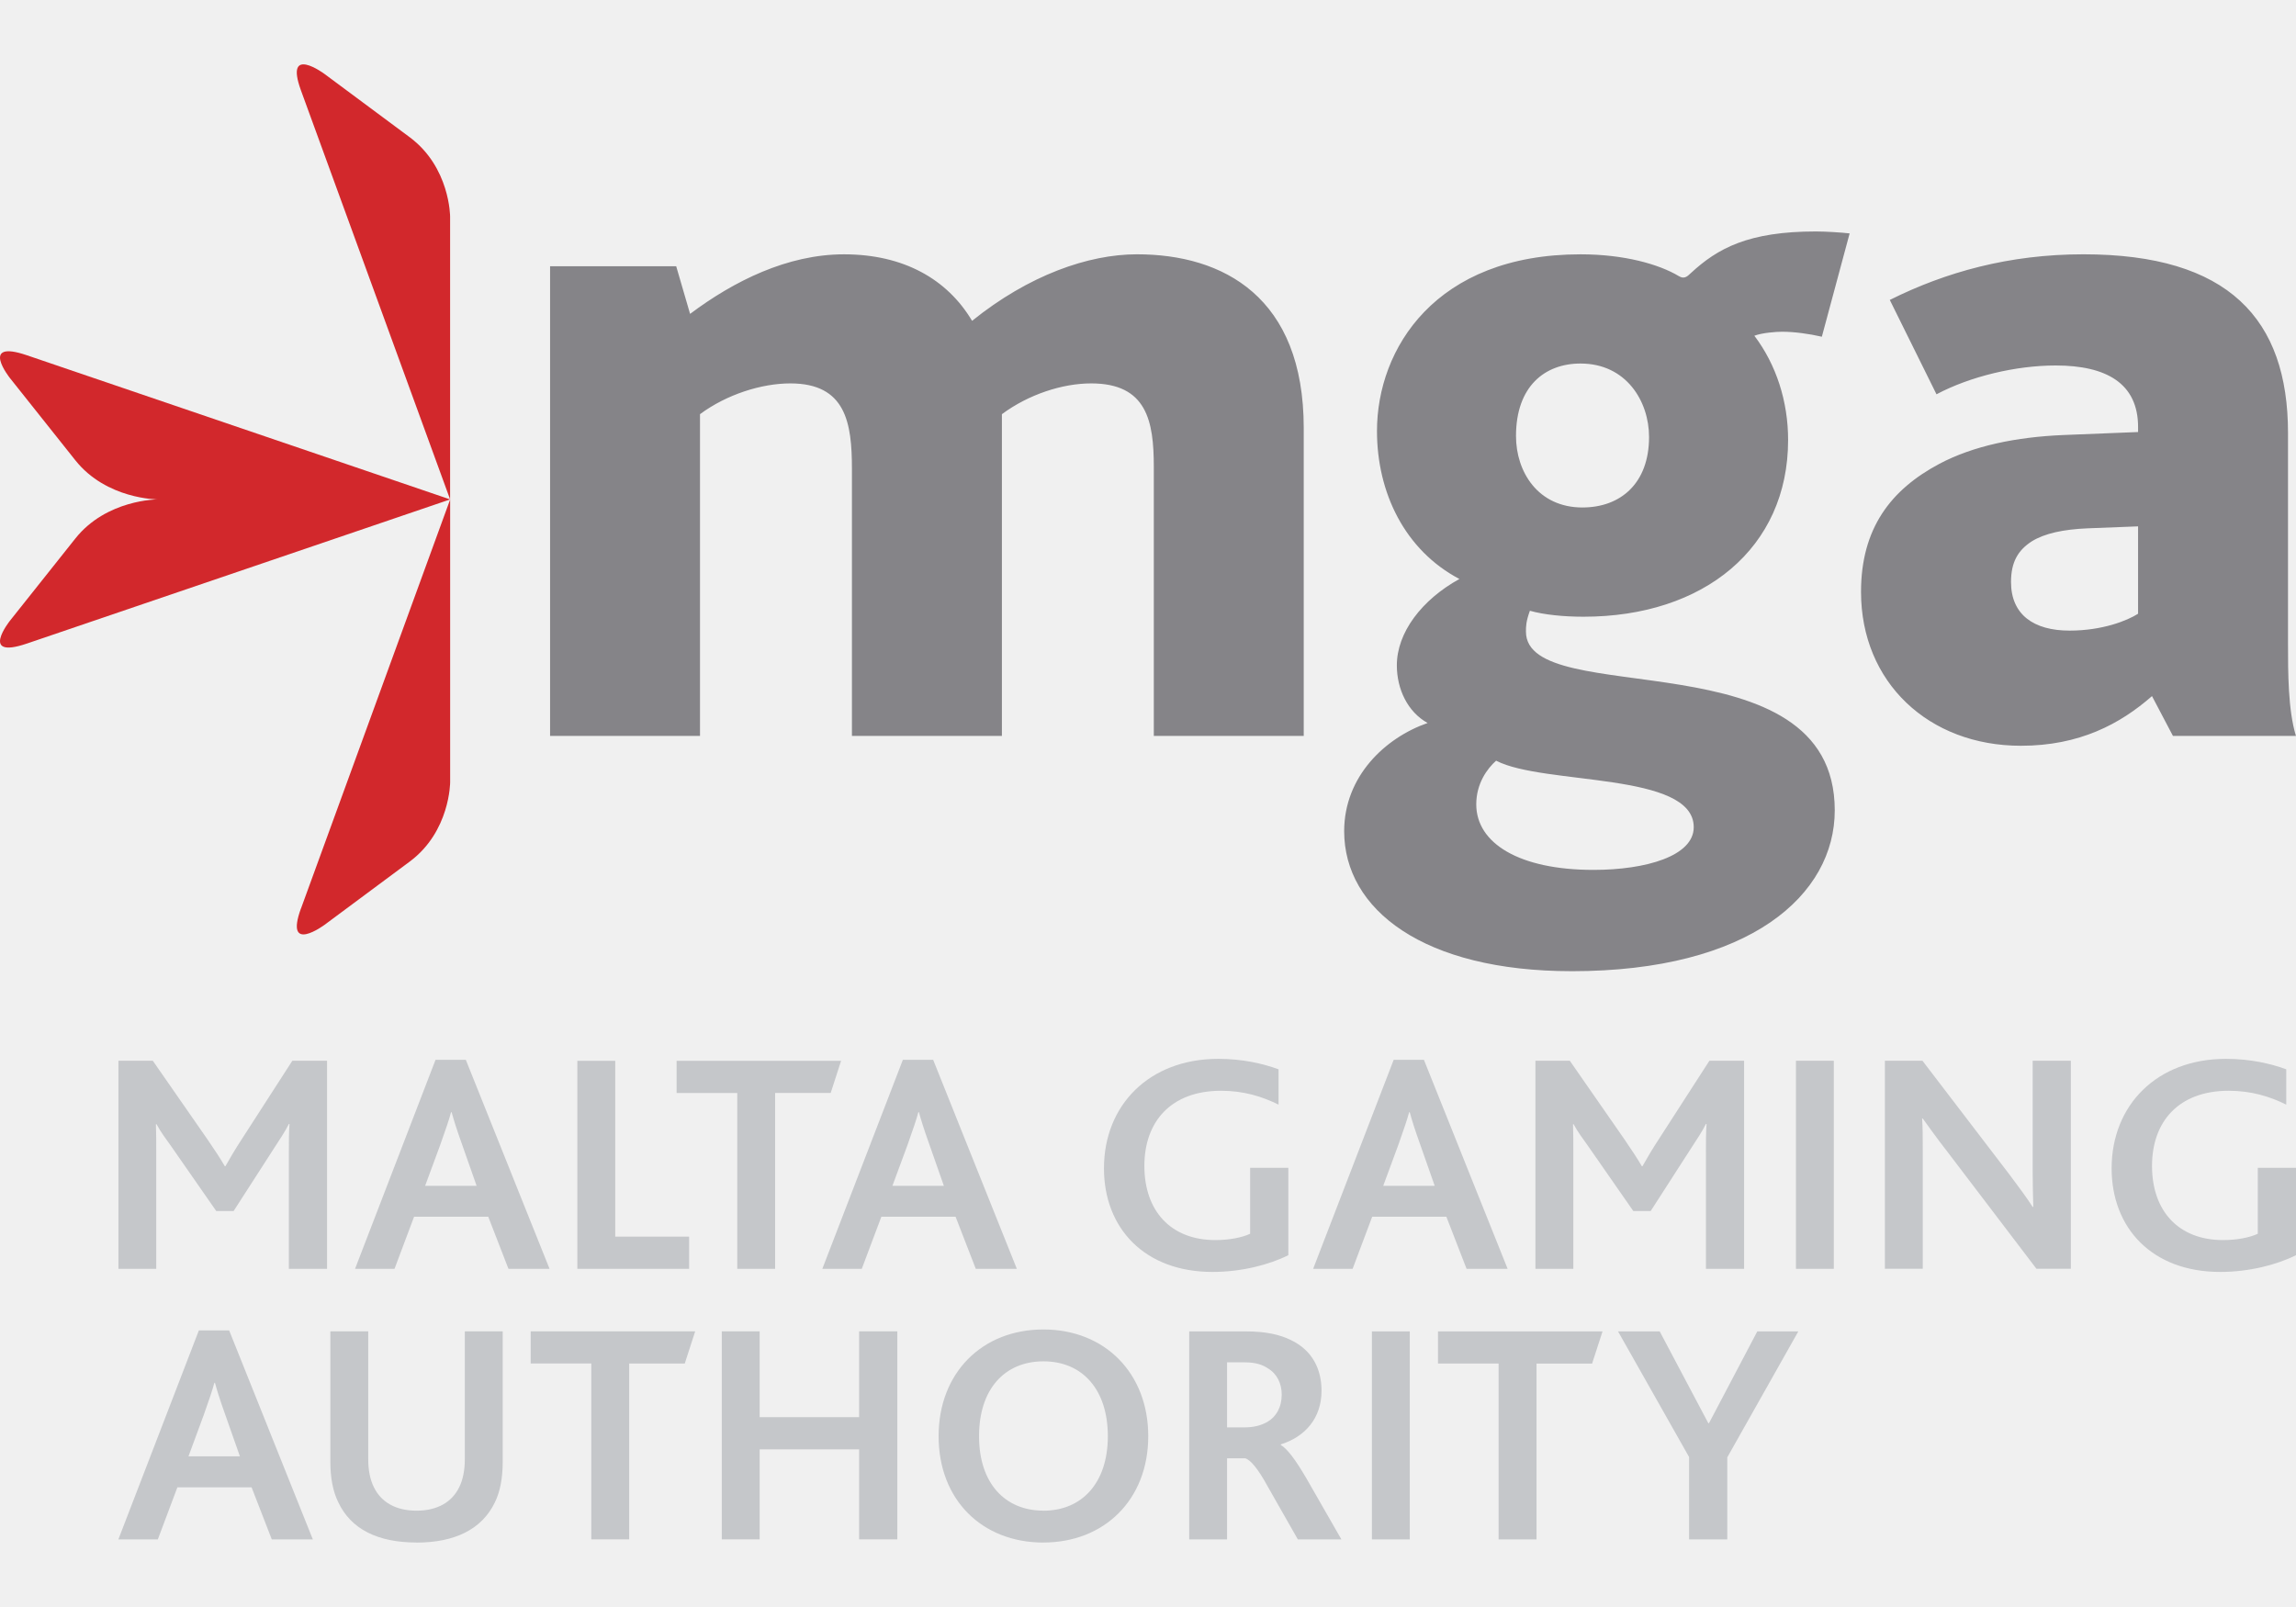
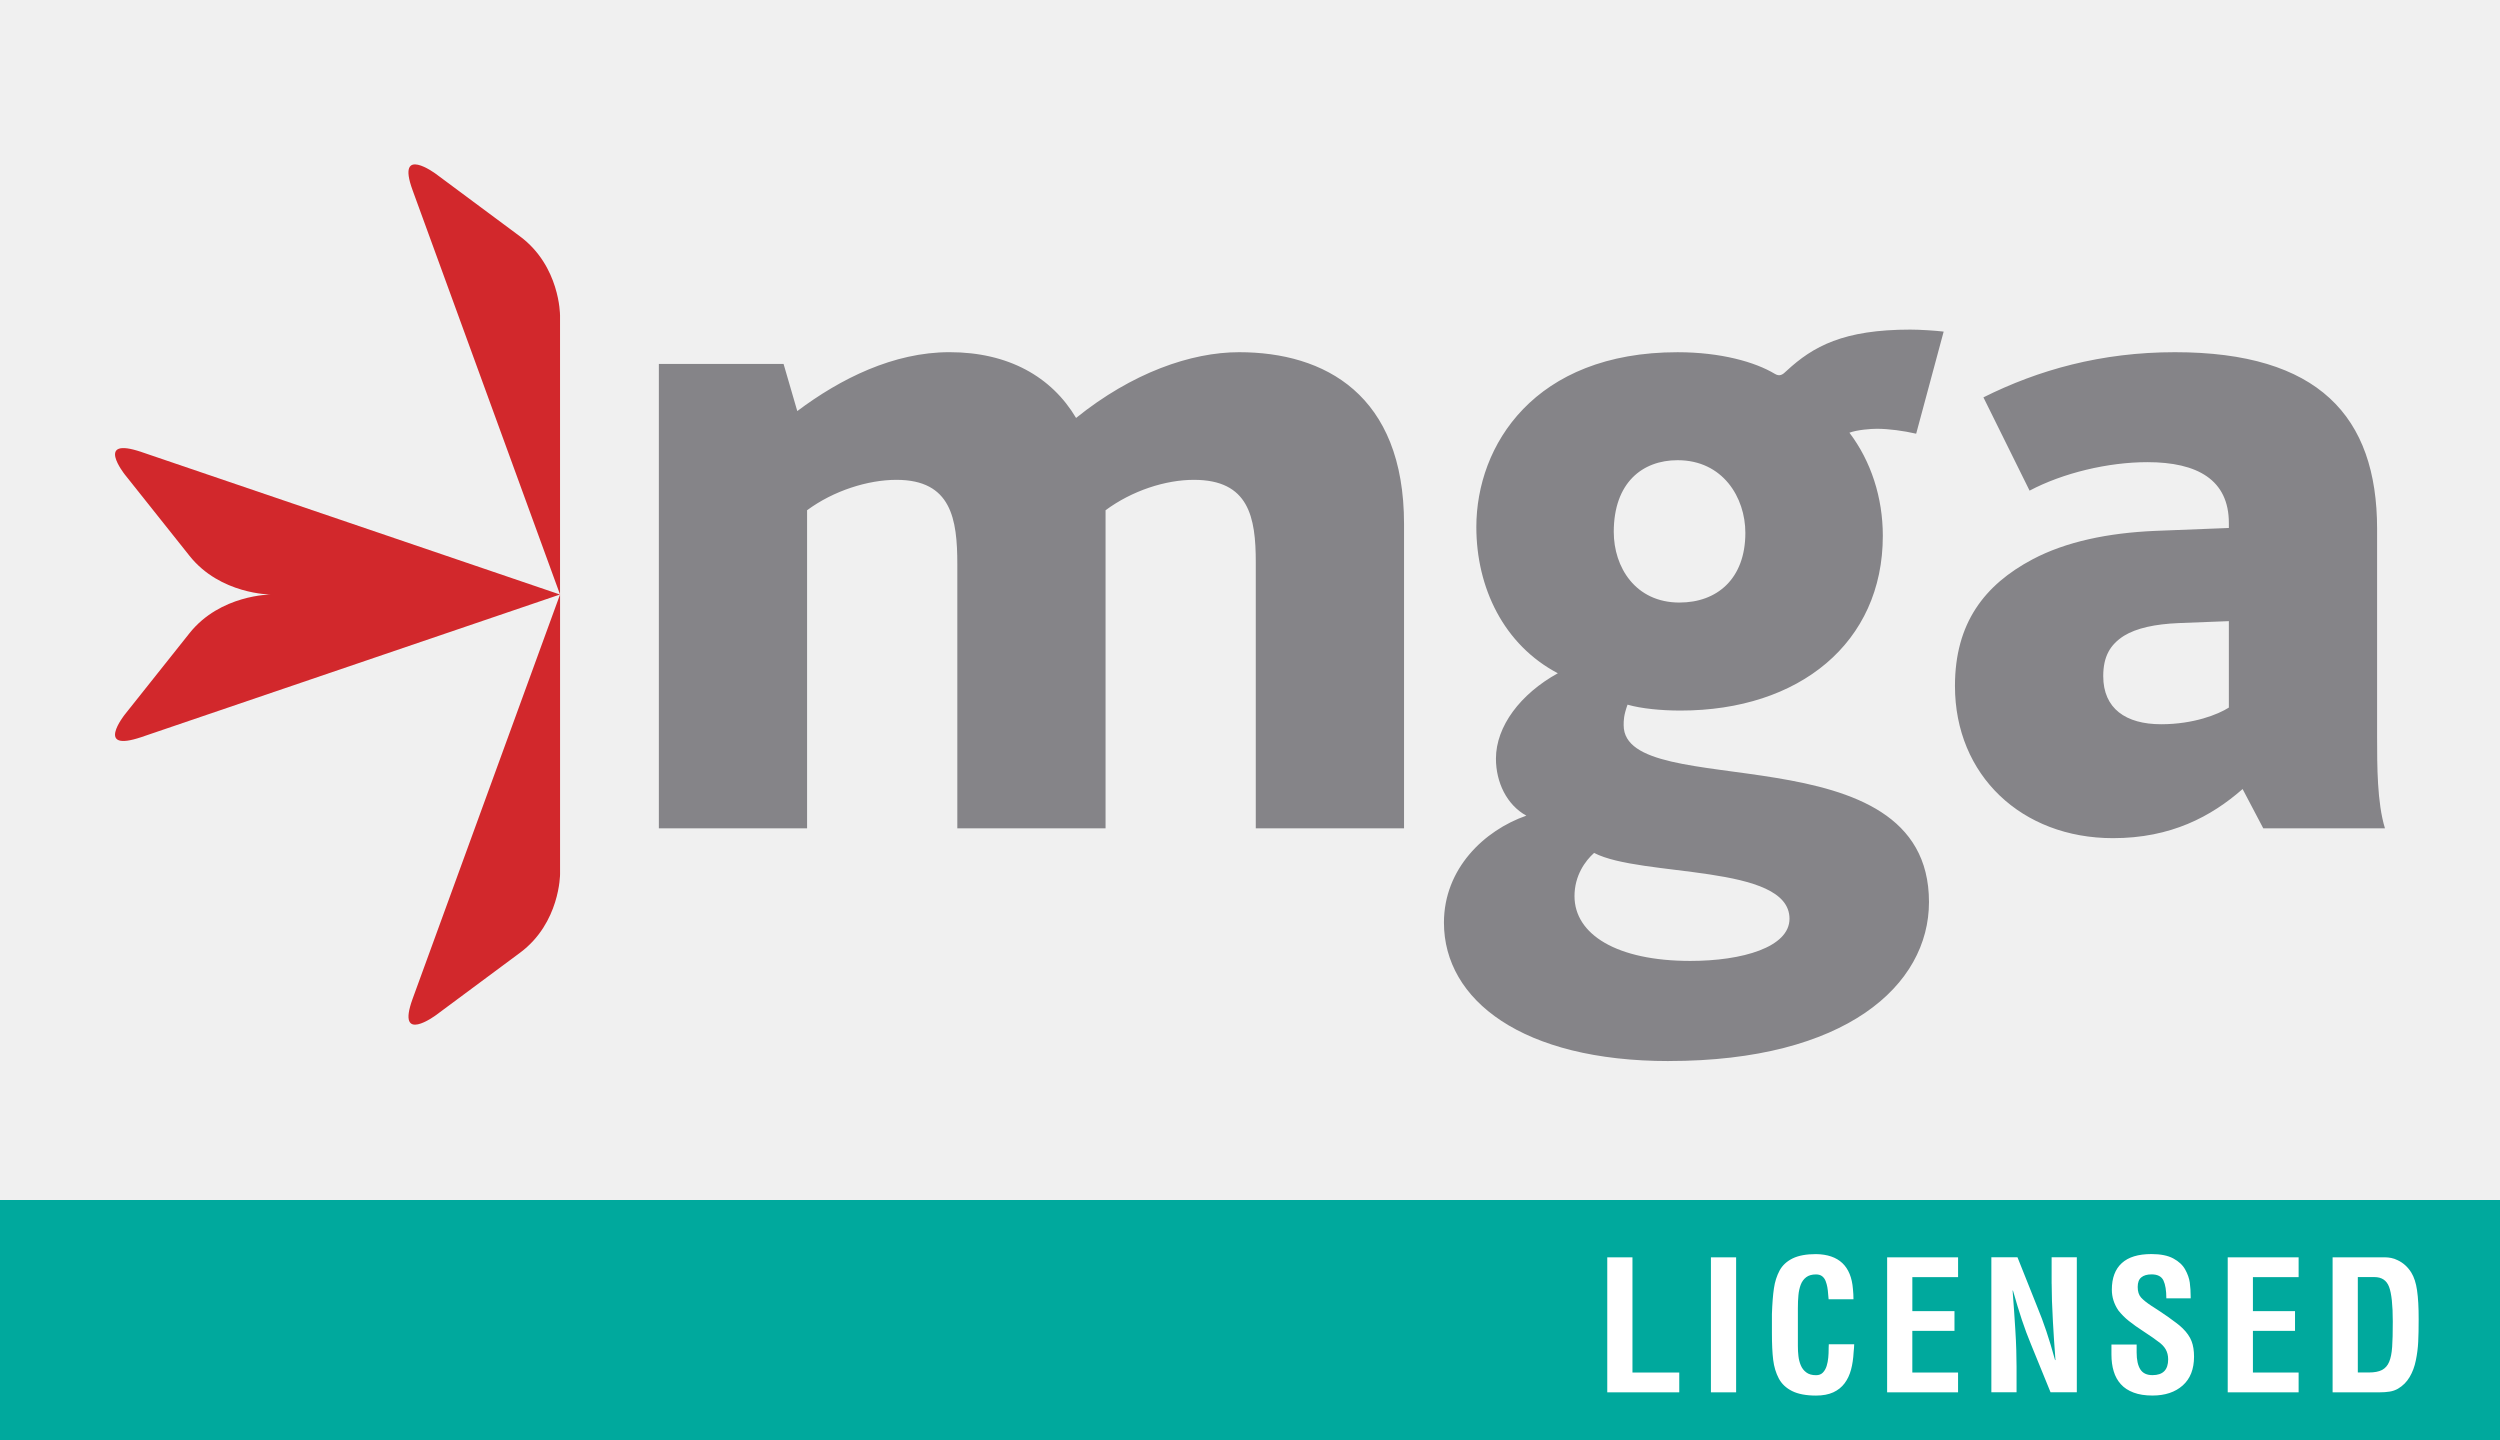
- <svg xmlns="http://www.w3.org/2000/svg" width="100" height="70" viewBox="147.792 -143.569 100 70" enable-background="new 147.792 -143.569 100 70">
+ <svg xmlns="http://www.w3.org/2000/svg" width="125" height="72" viewBox="4.917 224 125 72" enable-background="new 4.917 224 125 72">
+   <path fill="#00A99D" d="M4.917 284h125v12h-125z" />
+   <g fill="#fff">
+     <path d="M86.54 286.865h-1.26v6.75h3.6v-.99h-2.34zM90.463 286.865h1.26v6.75h-1.26zM96.35 291.42c0 .167-.006.322-.02.463-.012.14-.04.28-.08.414-.043.135-.105.246-.19.333s-.196.13-.34.13c-.204 0-.368-.046-.49-.14-.124-.093-.216-.212-.276-.36-.06-.145-.098-.298-.115-.453-.02-.156-.028-.327-.028-.514v-1.872c0-.25.008-.47.027-.66.017-.19.056-.363.114-.522.06-.158.152-.284.275-.378.122-.093.286-.14.49-.14.126 0 .228.03.306.09.078.06.137.142.176.244.04.102.066.202.084.3.02.1.033.23.045.393.01.108.015.18.02.216h1.243c0-.168-.01-.34-.027-.513-.09-1.146-.705-1.728-1.846-1.746-.486 0-.875.072-1.17.216-.293.145-.512.347-.652.607-.14.262-.236.56-.283.892-.05.332-.082.76-.1 1.28v.964c0 .534.02.977.063 1.328.043.35.137.66.28.93.144.272.366.48.665.63.3.15.7.227 1.197.227.342 0 .63-.055.865-.163.232-.108.422-.26.566-.454.146-.195.25-.422.32-.68.07-.258.112-.552.13-.882 0-.023.006-.09.018-.197.006-.108.01-.17.01-.19h-1.27c0 .04-.003.11-.008.206zM99.273 293.615h3.547v-.99h-2.287v-2.08h2.108v-.988h-2.107v-1.702h2.287v-.99h-3.547zM107.5 288.188c0 .51.02 1.143.063 1.898.03.553.072 1.19.127 1.917h-.02c-.148-.54-.295-1.02-.436-1.444s-.297-.836-.463-1.238l-.98-2.457h-1.306v6.75h1.26v-1.27c0-.24-.004-.517-.014-.832-.008-.314-.025-.667-.05-1.058-.017-.3-.036-.596-.058-.887l-.076-1.04h.018c.156.553.305 1.04.445 1.464.14.423.292.83.454 1.22l.98 2.402h1.314v-6.75h-1.26v1.324zM114.053 290.42c-.084-.084-.193-.177-.328-.278-.137-.103-.27-.2-.4-.293-.133-.094-.262-.183-.39-.267-.124-.084-.263-.174-.413-.27l-.018-.01c-.246-.16-.424-.304-.535-.427s-.167-.3-.167-.526c0-.223.06-.383.18-.48.12-.1.29-.15.514-.15.3 0 .498.103.594.307s.144.5.144.89h1.217v-.07c0-.26-.015-.495-.044-.712-.03-.216-.107-.435-.23-.656-.123-.224-.32-.407-.594-.555s-.64-.22-1.094-.22c-.66 0-1.154.15-1.484.454-.33.302-.496.744-.496 1.326 0 .372.11.717.324 1.035.156.198.332.376.527.53.194.157.452.34.776.55.313.205.54.363.686.478.166.114.293.243.377.387.083.145.126.313.126.504 0 .527-.262.79-.783.79-.283 0-.484-.095-.607-.286-.123-.192-.186-.475-.186-.847v-.396h-1.26v.496c0 .312.037.592.113.84.074.25.193.465.355.645.162.182.375.32.64.42.263.1.577.148.944.148.63 0 1.133-.168 1.512-.504.377-.336.566-.816.566-1.44 0-.3-.04-.56-.125-.778s-.233-.432-.442-.636zM116.303 293.615h3.545v-.99h-2.285v-2.08h2.105v-.988h-2.105v-1.702h2.285v-.99h-3.545zM125.77 288.517c-.053-.37-.15-.664-.287-.887-.174-.28-.402-.488-.684-.62-.11-.055-.218-.092-.325-.113-.11-.02-.207-.03-.297-.03h-2.63v6.75h2.33c.2 0 .374-.013.524-.037.15-.023.287-.072.414-.144.246-.145.44-.34.584-.585.145-.245.248-.522.31-.832.064-.31.103-.616.118-.922.016-.307.023-.685.023-1.135.002-.593-.026-1.074-.08-1.443zm-1.247 2.843c-.02.304-.07.548-.148.733-.078.187-.197.32-.355.405-.16.084-.38.126-.662.126h-.55v-4.77h.83c.364 0 .61.163.733.49s.185.904.185 1.732c0 .554-.01.982-.032 1.284z" />
+   </g>
  <g>
-     <g>
-       <path fill="#D2282C" d="M160.903-104l6.496-17.815-18.433 6.278c-2.098.714-.743-.99-.743-.99l2.85-3.584c1.355-1.705 3.58-1.705 3.58-1.705s-2.225 0-3.58-1.704l-2.85-3.583s-1.355-1.704.743-.99l18.432 6.278v12.32s0 2.15-1.764 3.458l-3.708 2.754c-.002 0-1.764 1.31-1.025-.718m6.495-30.135v12.32l-6.496-17.815c-.74-2.027 1.024-.718 1.024-.718l3.708 2.754c1.764 1.31 1.764 3.46 1.764 3.46" />
-     </g>
-     <g>
-       <path fill="#C5C7CA" d="M152.947-76.512h1.718l.853-2.27h3.232l.88 2.27h1.788l-3.645-9.104h-1.32l-3.506 9.104zM156-80.13l.66-1.787c.248-.7.385-1.1.468-1.416h.027c.083.302.206.716.453 1.402l.633 1.8H156zm9.933 3.755c1.664 0 2.846-.577 3.41-1.746.233-.47.344-1.074.344-1.775v-5.68h-1.65v5.557c0 .494-.082.907-.247 1.237-.316.645-.95 1.017-1.856 1.017s-1.54-.372-1.856-1.018c-.166-.33-.248-.744-.248-1.225v-5.57h-1.65v5.68c0 .688.11 1.293.343 1.76.55 1.183 1.732 1.76 3.41 1.76m7.613-.137h1.65v-7.66h2.42l.454-1.402h-7.165v1.4h2.64v7.662zm5.682 0h1.65v-3.92h4.332v3.92h1.664v-9.063h-1.664v3.74h-4.332v-3.74h-1.65v9.063zm14.01.137c2.64 0 4.565-1.855 4.565-4.634 0-2.735-1.885-4.646-4.565-4.646-2.682 0-4.566 1.897-4.566 4.647 0 2.78 1.898 4.635 4.566 4.635m0-1.39c-1.678 0-2.805-1.195-2.805-3.244 0-2.062 1.127-3.26 2.805-3.26 1.718 0 2.805 1.252 2.805 3.26 0 2.05-1.14 3.246-2.805 3.246m6.348 1.252h1.65v-3.535h.785c.22.056.55.427.99 1.237l1.308 2.298h1.897l-1.513-2.64c-.48-.826-.852-1.32-1.127-1.473v-.027c1.046-.33 1.774-1.127 1.774-2.338 0-.922-.386-1.76-1.348-2.214-.48-.233-1.087-.37-1.94-.37h-2.475v9.062zm1.65-4.88v-2.835h.757c.495 0 .797.11 1.017.26.4.236.606.663.606 1.144 0 .563-.25.977-.633 1.196-.274.15-.578.234-1.004.234h-.743zm6.308 4.88h1.65v-9.063h-1.65v9.063zm5.52 0h1.65v-7.66h2.42l.455-1.402h-7.166v1.4h2.64v7.662zm8.294 0h1.664v-3.576l3.094-5.486h-1.787l-2.105 4h-.027l-2.118-4h-1.815l3.095 5.473v3.588h-.002z" />
-     </g>
-     <g>
-       <path fill="#C5C7CA" d="M152.947-88.3h1.65v-5.156c0-.316 0-.783-.014-1.142h.028c.18.344.427.66.62.936l1.98 2.846h.755l1.788-2.777c.166-.247.495-.756.62-1.017h.027c-.028.356-.028.823-.028 1.195v5.115h1.664v-9.063h-1.513l-2.172 3.37c-.315.48-.55.88-.742 1.223h-.027c-.205-.356-.438-.7-.755-1.168l-2.38-3.425h-1.498v9.063zm10.308 0h1.72l.852-2.27h3.23l.88 2.27h1.79l-3.646-9.103h-1.32l-3.505 9.103zm3.053-3.616l.66-1.788c.248-.7.386-1.1.468-1.416h.027c.083.303.207.715.454 1.402l.633 1.802h-2.242zm6.63 3.616h4.868v-1.402h-3.218v-7.66h-1.65v9.062zm6.964 0h1.65v-7.66h2.42l.453-1.402h-7.164v1.403h2.642v7.66zm3.707 0h1.717l.853-2.27h3.232l.88 2.27h1.788l-3.644-9.103h-1.32l-3.507 9.103zm3.052-3.616l.66-1.788c.248-.7.385-1.1.468-1.416h.027c.082.303.206.715.453 1.402l.632 1.802h-2.24zm17.243-.784h-1.664v2.873c-.356.165-.907.275-1.512.275-1.953 0-3.094-1.28-3.094-3.23 0-1.927 1.155-3.274 3.342-3.274.976 0 1.787.248 2.502.605v-1.54c-.688-.25-1.568-.455-2.626-.455-3.012 0-4.978 2.02-4.978 4.77 0 2.6 1.76 4.512 4.73 4.512 1.265 0 2.475-.316 3.3-.73V-92.7zm1.08 4.4h1.72l.853-2.27h3.23l.88 2.27h1.788l-3.645-9.103h-1.318l-3.507 9.103zm3.053-3.616l.66-1.788c.248-.7.385-1.1.468-1.416h.028c.082.303.205.715.453 1.402l.633 1.802h-2.242zm6.63 3.616h1.65v-5.156c0-.316 0-.783-.014-1.142h.027c.18.344.428.66.62.936l1.98 2.846h.755l1.788-2.777c.165-.247.495-.756.62-1.017h.027c-.028.356-.028.823-.028 1.195v5.115h1.663v-9.063h-1.512l-2.173 3.37c-.316.48-.55.88-.742 1.223h-.028c-.205-.356-.44-.7-.756-1.168l-2.38-3.425h-1.498v9.063zm11.343 0h1.652v-9.063h-1.65v9.063zm11.976 0v-9.063h-1.663v4.842c0 .494.014 1.044.027 1.525h-.027c-.275-.427-.605-.867-1.005-1.403l-3.795-4.965h-1.637v9.063h1.65v-5.143c0-.522 0-1.046-.028-1.402h.028c.302.412.618.866 1.018 1.374l3.933 5.17h1.5zm9.806-4.4h-1.664v2.873c-.356.165-.906.275-1.512.275-1.953 0-3.095-1.28-3.095-3.23 0-1.927 1.156-3.274 3.342-3.274.977 0 1.79.248 2.505.605v-1.54c-.69-.25-1.567-.455-2.628-.455-3.01 0-4.978 2.02-4.978 4.77 0 2.6 1.76 4.512 4.73 4.512 1.265 0 2.475-.316 3.3-.73V-92.7z" />
-     </g>
-     <g>
-       <path fill="#858488" d="M171.75-111.514h6.53v-14.014c1.168-.864 2.682-1.34 3.937-1.34 2.422 0 2.68 1.73 2.68 3.72v11.634h6.532v-14.014c1.167-.864 2.637-1.34 3.89-1.34 2.423 0 2.726 1.643 2.726 3.632v11.722h6.53v-13.408c0-5.71-3.502-7.57-7.265-7.57-2.118 0-4.713.91-7.18 2.898-1.08-1.815-2.983-2.897-5.578-2.897-2.465 0-4.8 1.167-6.704 2.595l-.605-2.076h-5.493v20.456zm44.49 10.25c7.786 0 11.463-3.33 11.463-7.007 0-7.656-13.45-4.326-13.45-7.786 0-.217 0-.432.172-.908.605.173 1.47.26 2.336.26 5.234 0 8.91-2.984 8.91-7.698 0-1.688-.52-3.287-1.47-4.542.346-.13.95-.174 1.21-.174.52 0 1.168.088 1.73.217l1.21-4.5c-.345-.04-1.037-.085-1.47-.085-2.94 0-4.28.734-5.448 1.816-.174.173-.304.26-.52.13-.865-.518-2.38-.95-4.282-.95-6.315 0-8.866 4.108-8.866 7.698 0 2.682 1.21 5.19 3.59 6.444-1.644.908-2.725 2.335-2.725 3.763 0 1.038.475 2.033 1.34 2.51-1.86.647-3.634 2.334-3.634 4.713 0 3.416 3.46 6.098 9.905 6.098m.952-4.412c-3.243 0-5.104-1.167-5.104-2.854 0-.91.477-1.558.865-1.903 2.076 1.08 8.607.476 8.607 2.897 0 1.254-2.075 1.86-4.368 1.86m-.475-15.786c-1.946 0-2.898-1.557-2.898-3.114 0-2.162 1.253-3.157 2.81-3.157 1.99 0 2.985 1.644 2.985 3.2 0 2.033-1.255 3.07-2.898 3.07m25.712 9.95h5.36c-.345-1.126-.345-2.77-.345-4.023v-9.17c0-4.974-2.595-7.785-8.91-7.785-3.243 0-6.012.778-8.434 1.988l2.034 4.11c1.47-.78 3.46-1.255 5.19-1.255 2.205 0 3.59.778 3.59 2.682v.217l-3.244.13c-2.076.086-3.936.475-5.407 1.253-2.118 1.125-3.416 2.812-3.416 5.58 0 3.936 2.94 6.703 6.963 6.703 2.553 0 4.326-.95 5.71-2.163l.91 1.73zm-1.515-9.127v3.806c-.475.303-1.557.735-2.984.735-1.556 0-2.55-.69-2.55-2.118 0-.865.303-1.384.908-1.773.563-.347 1.384-.52 2.422-.564l2.205-.086z" />
-     </g>
+     <path fill="#D2282C" d="M25.546 273.945l7.373-20.22L12 260.85c-2.38.812-.844-1.122-.844-1.122l3.235-4.067c1.54-1.935 4.062-1.935 4.062-1.935s-2.523 0-4.06-1.934l-3.236-4.066s-1.537-1.935.843-1.122l20.92 7.123v13.983s0 2.44-2 3.926l-4.21 3.125c-.002 0-2 1.487-1.164-.815m7.373-34.202v13.982l-7.374-20.22c-.84-2.3 1.162-.814 1.162-.814l4.21 3.127c2 1.487 2 3.926 2 3.926" />
+   </g>
+   <g>
+     <path fill="#858488" d="M37.858 265.418h7.413v-15.906c1.326-.98 3.045-1.52 4.468-1.52 2.75 0 3.044 1.962 3.044 4.22v13.206h7.412V249.512c1.326-.98 2.994-1.52 4.418-1.52 2.75 0 3.093 1.864 3.093 4.122v13.304h7.413V250.2c0-6.48-3.978-8.59-8.248-8.59-2.404 0-5.35 1.03-8.15 3.287-1.225-2.06-3.386-3.288-6.33-3.288-2.798 0-5.45 1.323-7.61 2.945l-.685-2.356H37.86v23.218h-.002zm50.498 11.633c8.836 0 13.01-3.778 13.01-7.95 0-8.69-15.266-4.91-15.266-8.838 0-.246 0-.49.194-1.03.687.197 1.67.295 2.65.295 5.94 0 10.114-3.387 10.114-8.737 0-1.916-.59-3.73-1.67-5.156.393-.146 1.08-.196 1.375-.196.587 0 1.324.1 1.963.246l1.374-5.105c-.393-.048-1.18-.1-1.67-.1-3.338 0-4.858.834-6.184 2.063-.198.195-.345.295-.59.148-.982-.59-2.7-1.08-4.86-1.08-7.167 0-10.062 4.663-10.062 8.737 0 3.044 1.374 5.893 4.074 7.315-1.865 1.03-3.094 2.65-3.094 4.27 0 1.18.54 2.31 1.52 2.85-2.107.734-4.12 2.65-4.12 5.35.002 3.876 3.928 6.92 11.242 6.92m1.08-5.007c-3.682 0-5.794-1.325-5.794-3.24 0-1.03.54-1.768.98-2.16 2.357 1.228 9.77.54 9.77 3.29.002 1.422-2.354 2.11-4.957 2.11m-.54-17.918c-2.208 0-3.29-1.768-3.29-3.533 0-2.454 1.425-3.585 3.193-3.585 2.26 0 3.387 1.865 3.387 3.633 0 2.307-1.425 3.484-3.29 3.484m29.185 11.29h6.085c-.393-1.275-.393-3.142-.393-4.564v-10.407c0-5.646-2.945-8.836-10.11-8.836-3.683 0-6.826.884-9.574 2.258l2.308 4.664c1.67-.885 3.926-1.424 5.89-1.424 2.503 0 4.074.884 4.074 3.044v.247l-3.682.145c-2.356.1-4.467.54-6.136 1.424-2.404 1.275-3.877 3.19-3.877 6.33 0 4.47 3.337 7.61 7.902 7.61 2.896 0 4.91-1.08 6.48-2.456l1.033 1.964zm-1.72-10.358v4.32c-.538.344-1.766.833-3.386.833-1.767 0-2.895-.784-2.895-2.404 0-.983.342-1.57 1.03-2.014.638-.393 1.568-.59 2.747-.64l2.504-.097z" />
  </g>
</svg>
